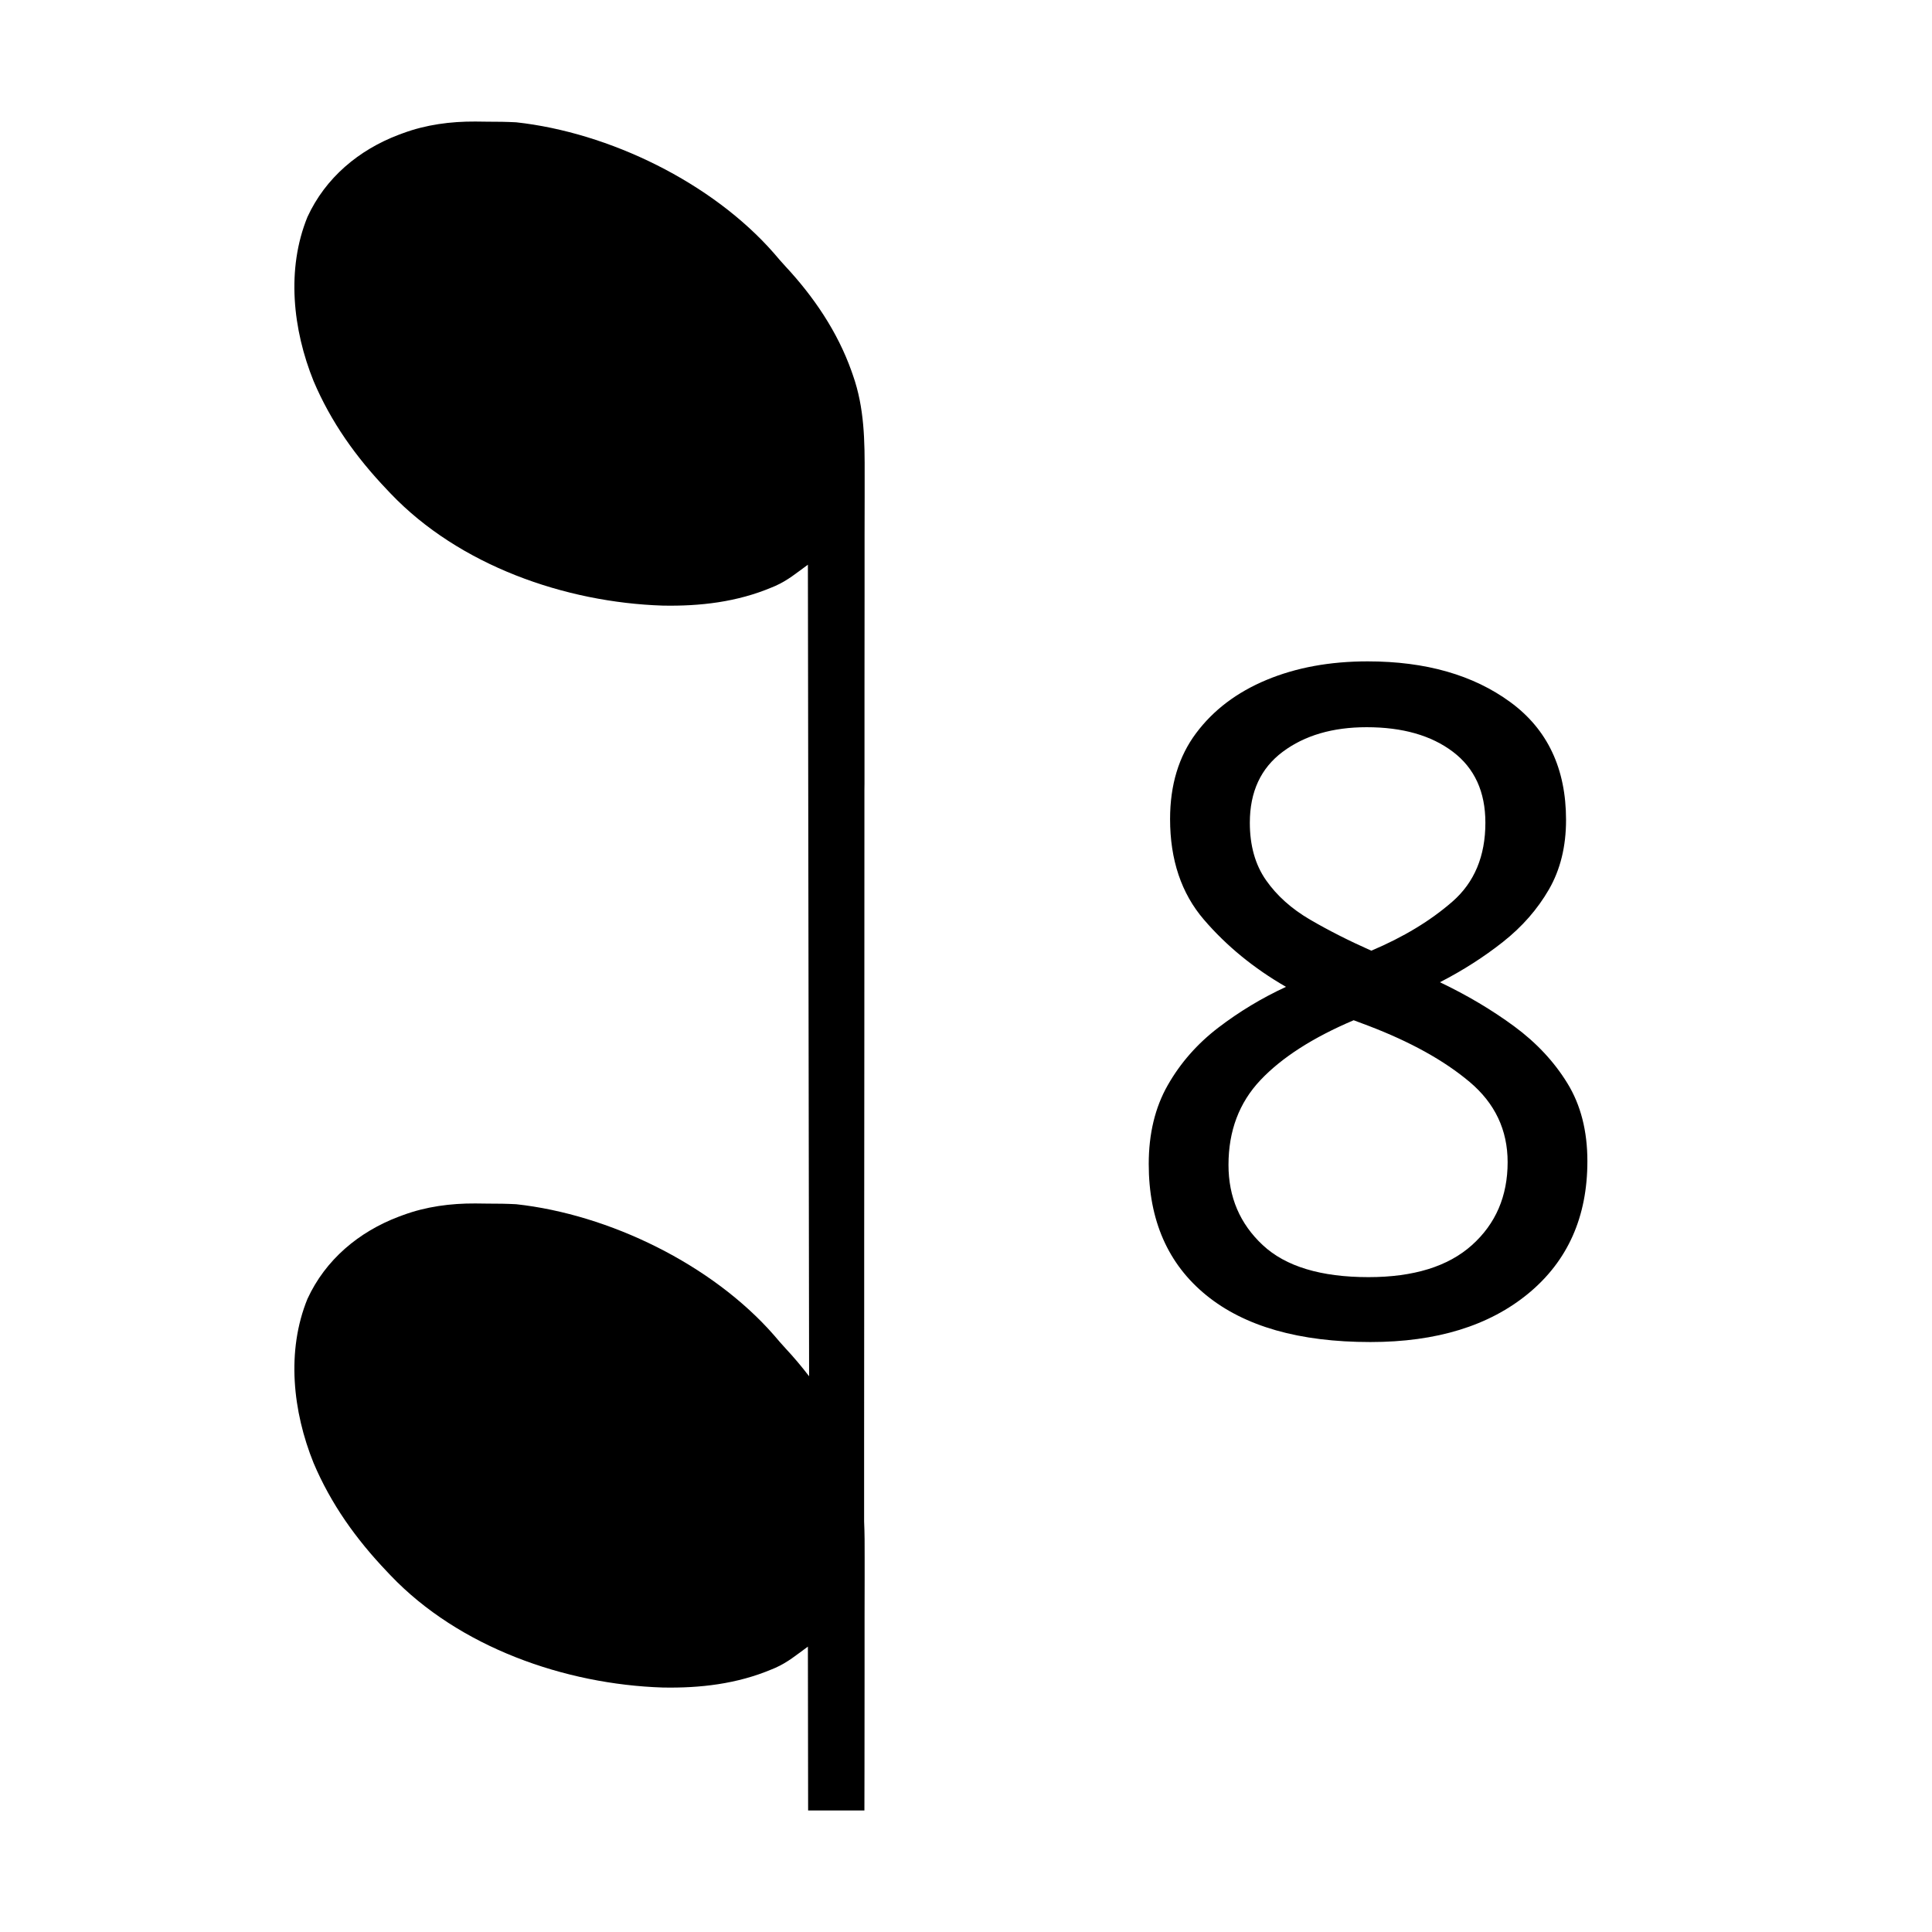
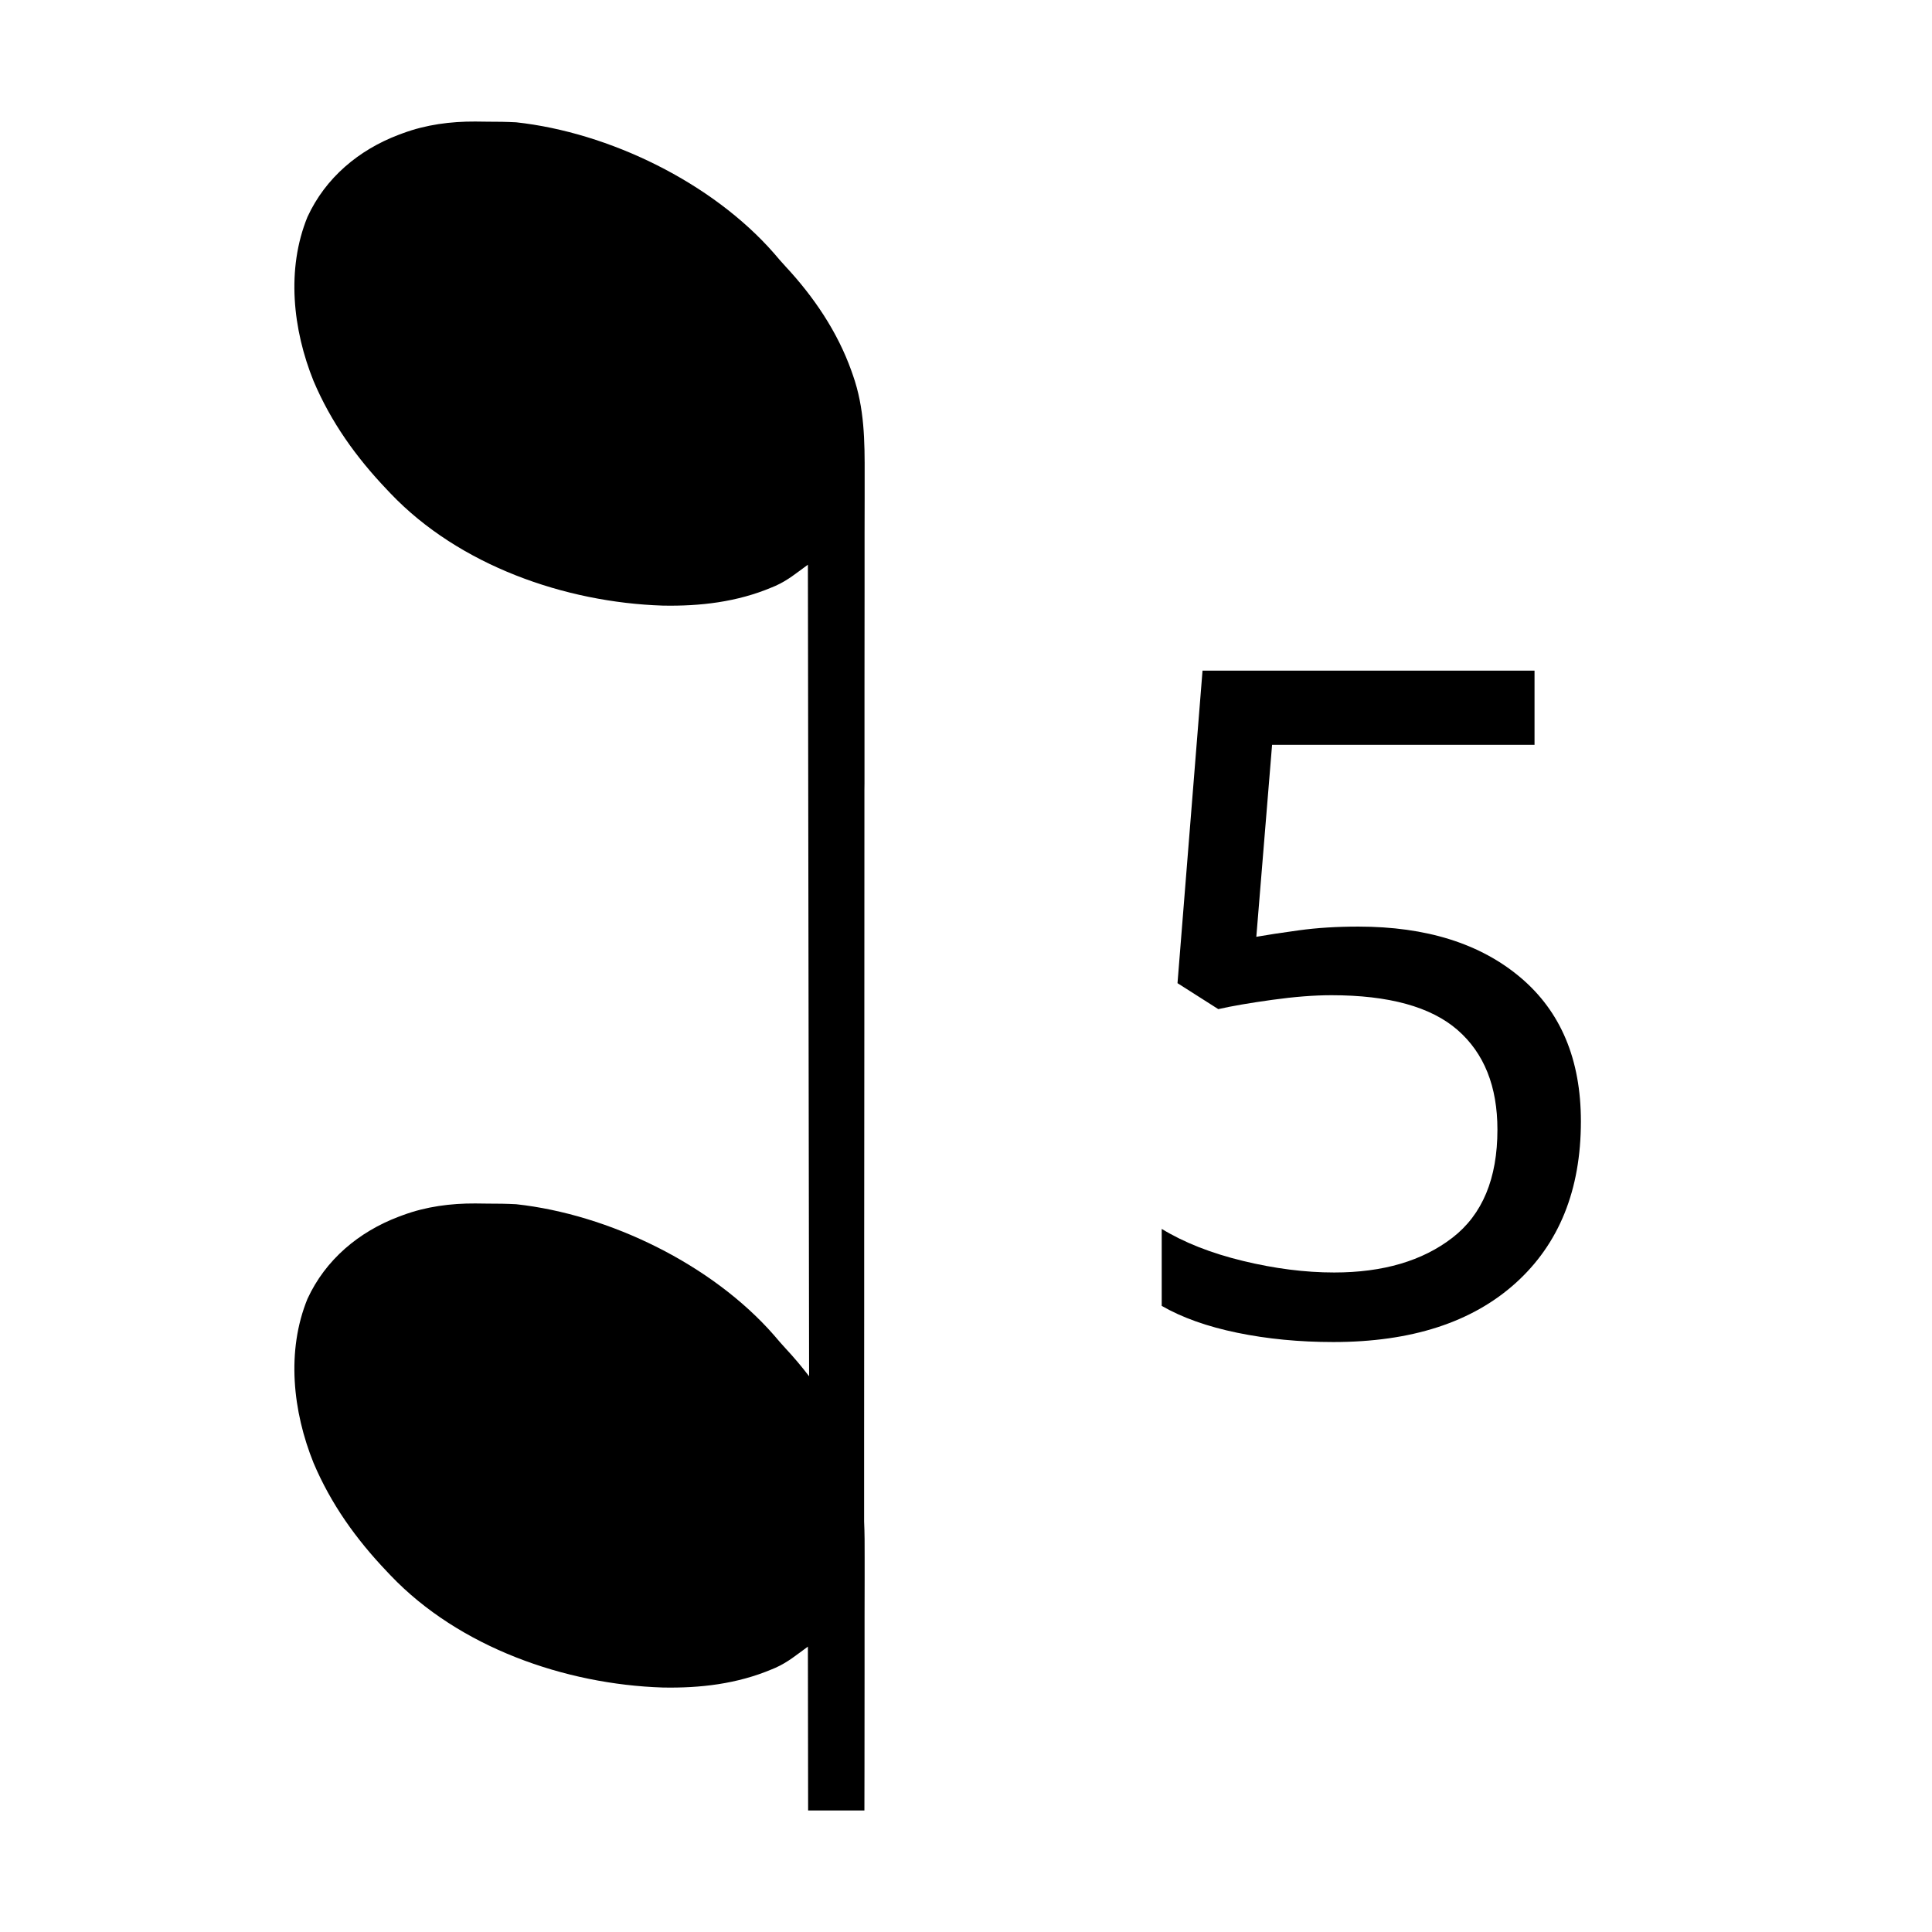
<svg xmlns="http://www.w3.org/2000/svg" version="1.1" width="50" height="50" viewBox="0 0 1000.0 1000.0" id="svg1">
  <defs id="defs1" />
  <g id="g2" transform="translate(0.1571167,-12.28595)">
    <path id="path1" d="m 418.125,949.376 -0.117,-84.805 c -6.017,4.376 -10.388,8.095 -16.836,10.977 l -1.875,0.781 c -17.965,7.569 -37.059,9.793 -56.445,9.414 -50.518,-1.635 -105.349,-20.795 -140.859,-58.047 l -1.992,-2.109 c -15.848,-16.642 -28.83,-34.784 -37.852,-56.055 -10.757,-26.62 -14.189,-57.943 -3.164,-84.961 9.326,-20.275 26.553,-34.691 47.266,-42.539 l 2.109,-0.781 c 12.085,-4.473 24.685,-6.113 37.5,-6.055 2.172,0.024 4.351,0.081 6.523,0.078 4.886,-0.016 9.729,0.06 14.609,0.312 48.106,5.248 101.419,31.137 133.516,67.852 1.905,2.263 3.81,4.469 5.82,6.641 4.331,4.651 8.463,9.526 12.305,14.57 l -0.625,-420.078 c -6.017,4.376 -10.388,8.095 -16.836,10.977 l -1.875,0.781 c -17.965,7.569 -37.059,9.793 -56.445,9.414 -50.518,-1.635 -105.349,-20.795 -140.859,-58.047 l -1.992,-2.109 c -15.848,-16.642 -28.83,-34.785 -37.852,-56.055 -10.757,-26.62 -14.189,-57.943 -3.164,-84.961 9.326,-20.275 26.553,-34.691 47.266,-42.539 l 2.109,-0.781 c 12.085,-4.473 24.685,-6.113 37.5,-6.055 2.172,0.024 4.351,0.081 6.523,0.078 4.886,-0.016 9.729,0.06 14.609,0.312 48.106,5.248 101.419,31.137 133.516,67.852 1.905,2.263 3.81,4.469 5.82,6.641 14.689,15.774 26.95,33.825 34.219,54.219 l 0.781,2.227 c 5.972,16.959 6.115,34.074 6.055,51.836 -0.016,3.743 -0.004,7.506 0,11.25 0.008,6.579 -0.028,13.148 -0.04,19.727 -0.02,9.837 -0.002,19.695 0,29.531 0.004,16.564 -0.02,33.124 -0.04,49.688 -0.02,16.47 0.004,32.905 0,49.375 l -0.04,3.125 c -10e-4,5.202 8.8e-4,10.384 0,15.586 -0.004,36.816 -0.008,73.653 -0.04,110.469 -0.028,35.821 -0.065,71.64 -0.078,107.461 v 3.359 c -0.004,11.109 0.004,22.211 0,33.32 -0.008,22.652 -0.028,45.278 -0.04,67.93 v 3.164 c -0.004,12.457 0.004,24.926 0,37.383 0.28,6.15 0.295,12.347 0.274,18.633 -0.012,3.743 -0.004,7.506 0,11.25 0.008,6.579 -0.028,13.148 -0.04,19.727 -0.02,9.837 -0.002,19.695 0,29.531 0.004,16.564 -0.02,33.124 -0.04,49.688 -0.008,6.941 -0.032,13.886 -0.04,20.82 z" style="stroke-width:1" />
    <text xml:space="preserve" style="font-size:480px;font-family:sans-serif;-inkscape-font-specification:sans-serif;writing-mode:lr-tb;direction:ltr;fill:#000000;stroke-width:56.25" x="570.91" y="702.124" id="text2">
-       <tspan id="tspan2" style="stroke-width:56.25" x="570.91" y="702.124">8</tspan>
+       <tspan id="tspan2" style="stroke-width:56.25" x="570.91" y="702.124">5</tspan>
    </text>
  </g>
</svg>
